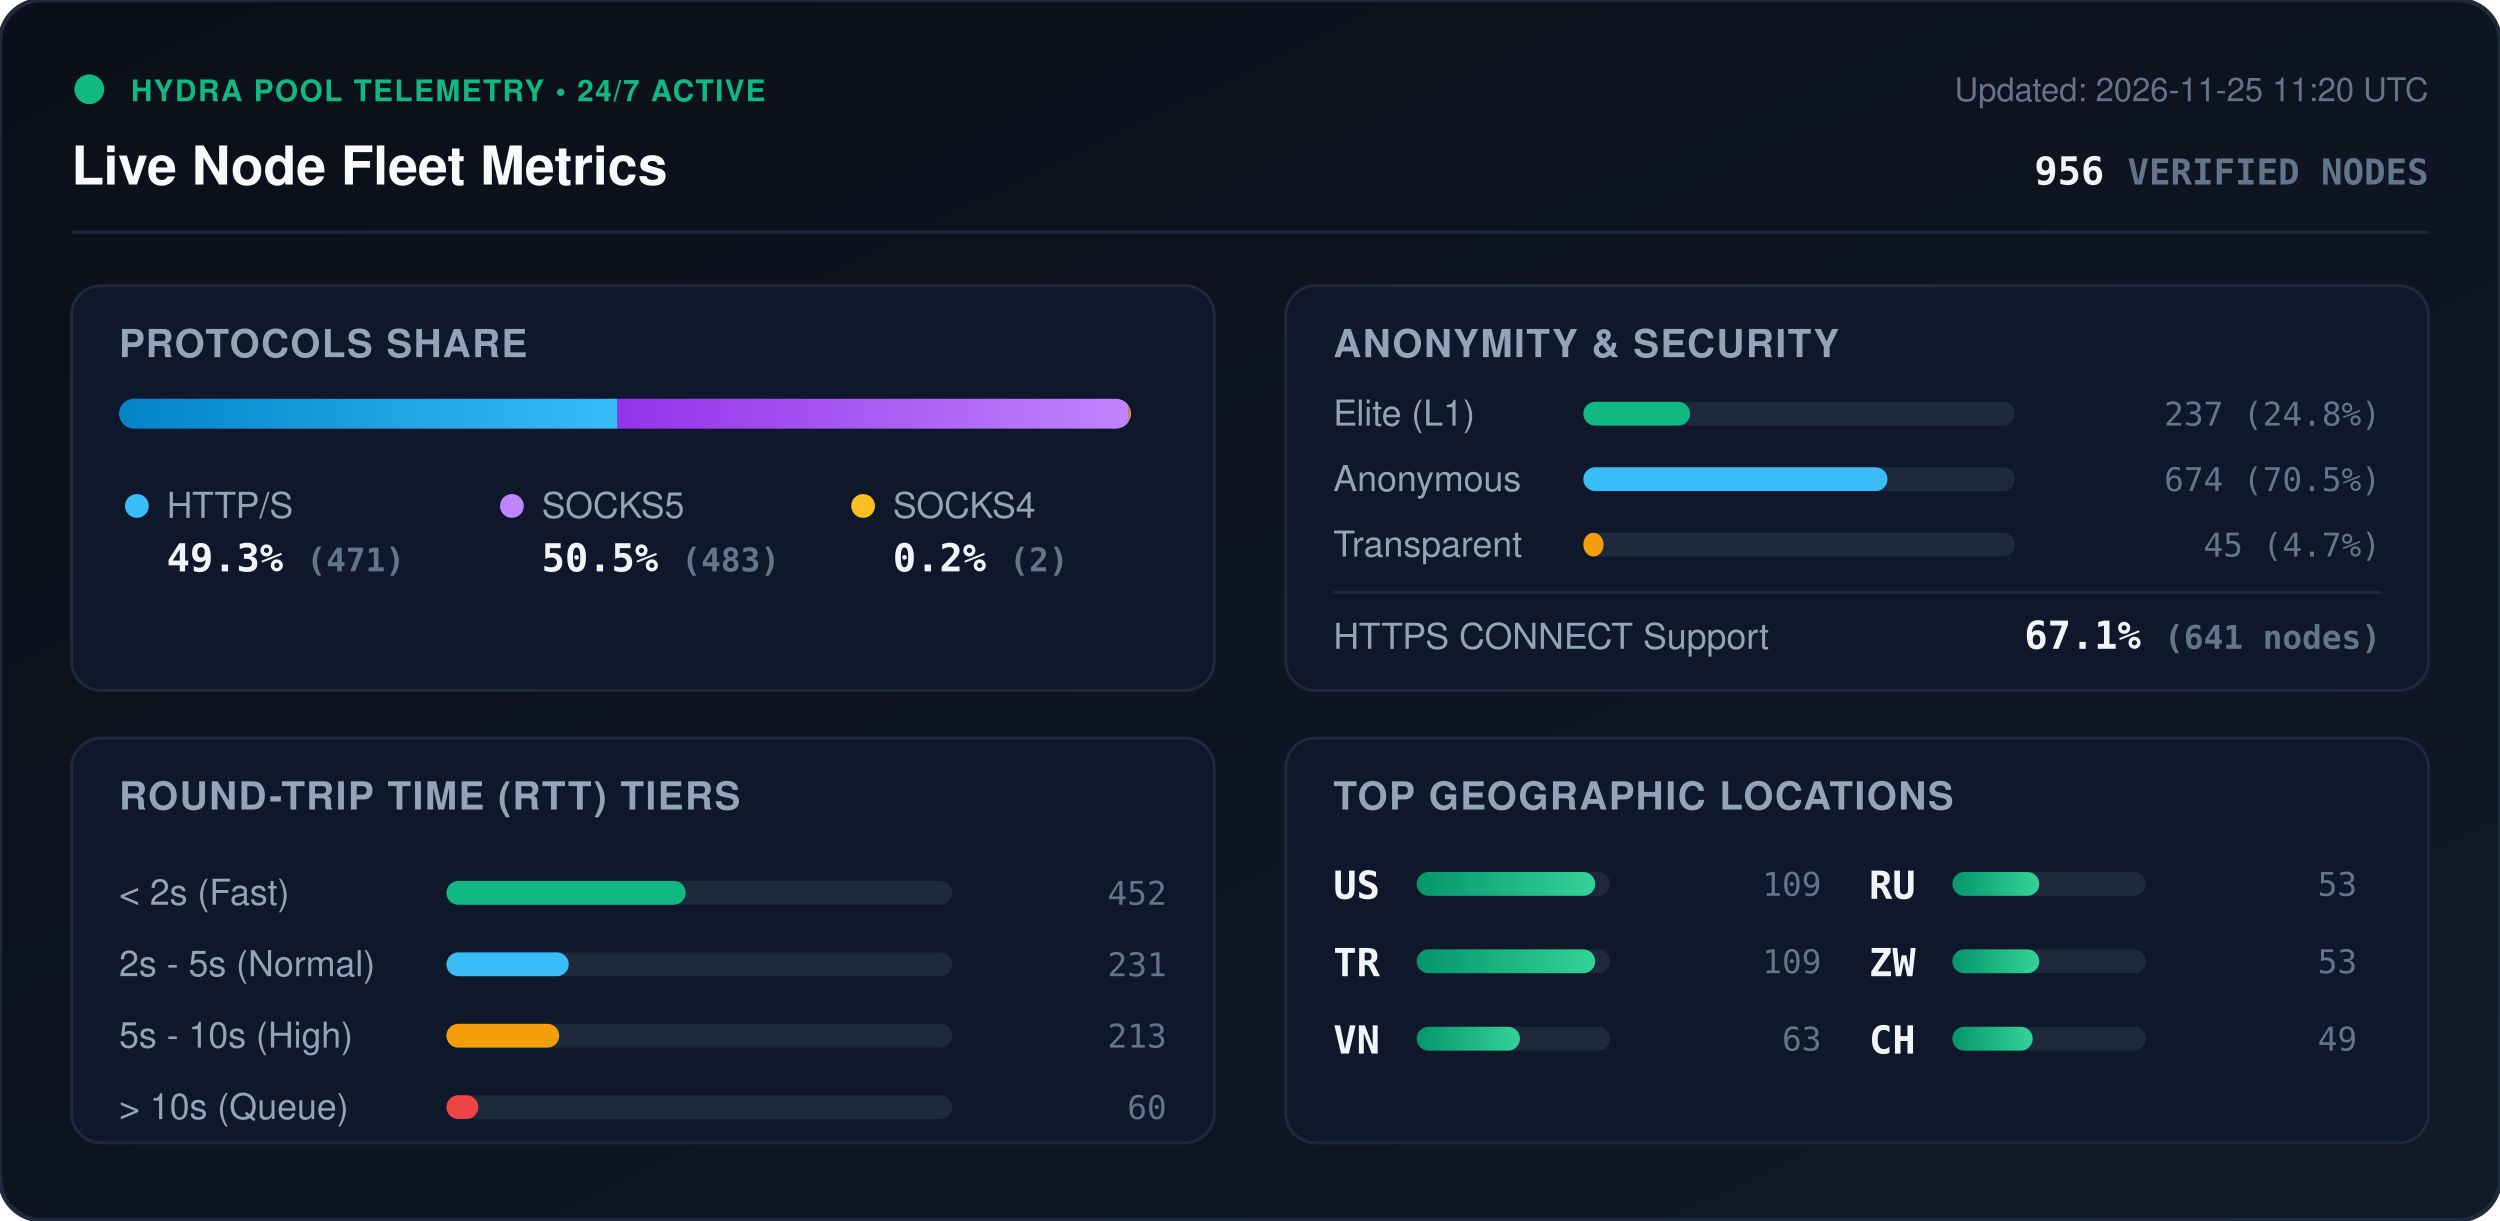
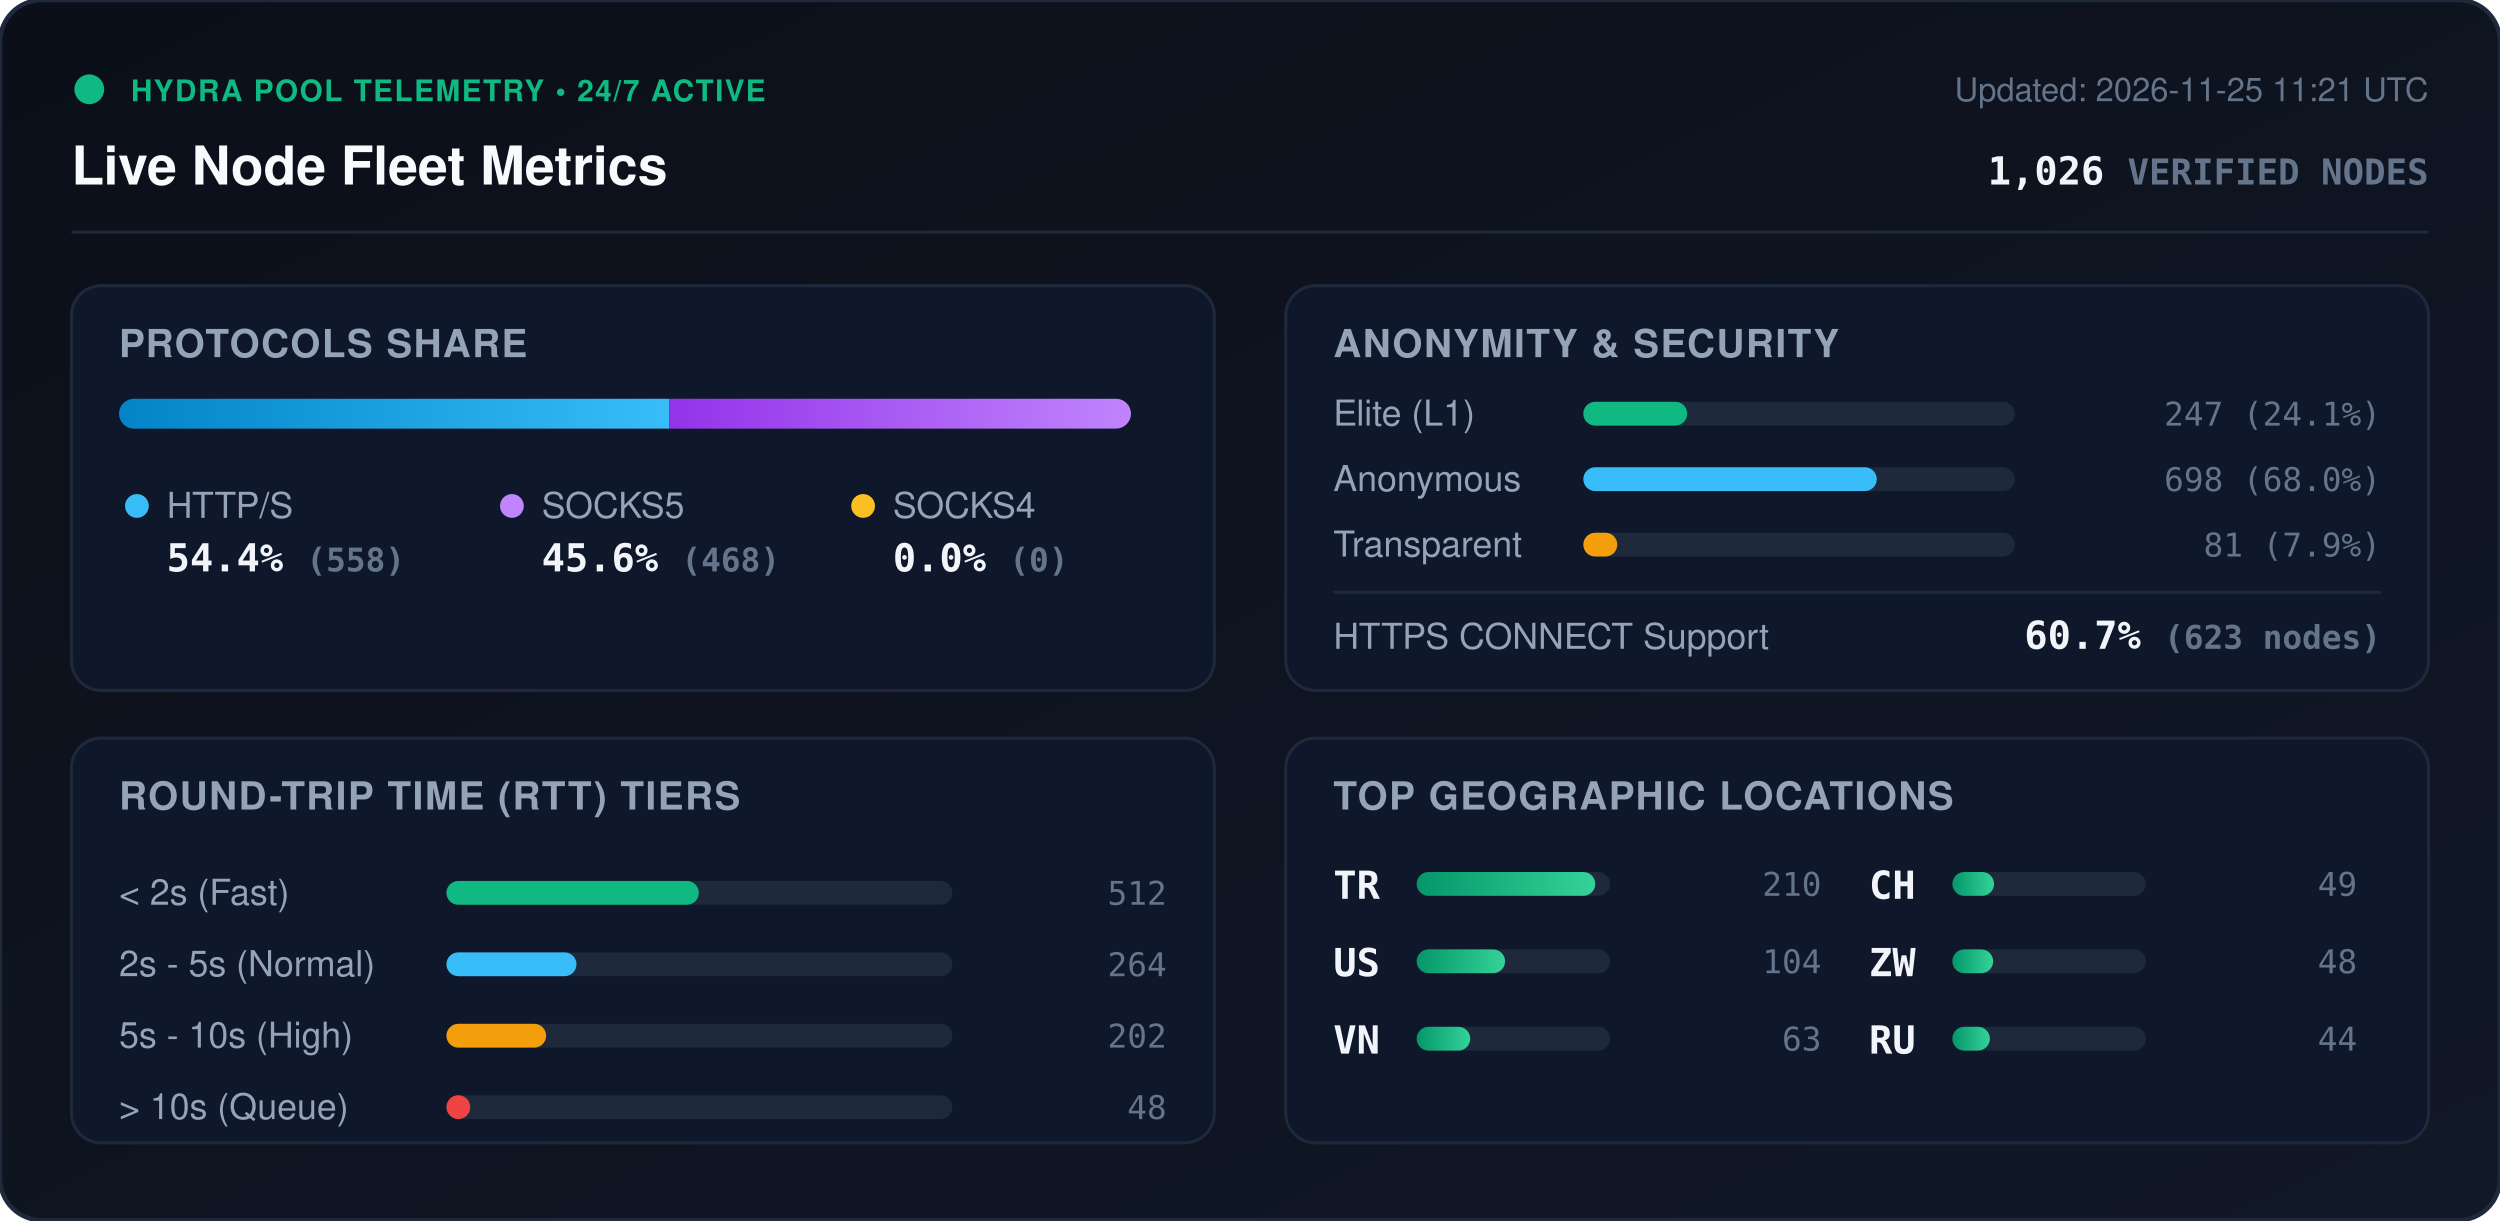
<svg xmlns="http://www.w3.org/2000/svg" viewBox="0 0 840 410" width="840" height="410" style="max-width: 100%; height: auto;">
  <defs>
    <linearGradient id="bg" x1="0%" y1="0%" x2="100%" y2="100%">
      <stop offset="0%" stop-color="#0b0f19" />
      <stop offset="100%" stop-color="#111827" />
    </linearGradient>
    <linearGradient id="bar-http" x1="0%" y1="0%" x2="100%" y2="0%">
      <stop offset="0%" stop-color="#0284c7" />
      <stop offset="100%" stop-color="#38bdf8" />
    </linearGradient>
    <linearGradient id="bar-socks5" x1="0%" y1="0%" x2="100%" y2="0%">
      <stop offset="0%" stop-color="#9333ea" />
      <stop offset="100%" stop-color="#c084fc" />
    </linearGradient>
    <linearGradient id="bar-socks4" x1="0%" y1="0%" x2="100%" y2="0%">
      <stop offset="0%" stop-color="#d97706" />
      <stop offset="100%" stop-color="#fbbf24" />
    </linearGradient>
    <linearGradient id="bar-green" x1="0%" y1="0%" x2="100%" y2="0%">
      <stop offset="0%" stop-color="#059669" />
      <stop offset="100%" stop-color="#34d399" />
    </linearGradient>
    <clipPath id="prog-track-clip">
      <rect width="340.0" height="10" rx="5" />
    </clipPath>
    <style>
      .title { font: 700 18px -apple-system, BlinkMacSystemFont, 'Segoe UI', Helvetica, Arial, sans-serif; fill: #f8fafc; }
      .sub { font: 500 11px -apple-system, BlinkMacSystemFont, 'Segoe UI', Helvetica, Arial, sans-serif; fill: #64748b; }
      .section-hdr { font: 600 13px -apple-system, BlinkMacSystemFont, 'Segoe UI', Helvetica, Arial, sans-serif; fill: #94a3b8; letter-spacing: 0.5px; }
      .metric-val { font: 700 13px -apple-system, BlinkMacSystemFont, 'Segoe UI', Helvetica, Arial, sans-serif; fill: #f1f5f9; }
      .metric-lbl { font: 500 12px -apple-system, BlinkMacSystemFont, 'Segoe UI', Helvetica, Arial, sans-serif; fill: #94a3b8; }
      .badge-txt { font: 700 10px -apple-system, BlinkMacSystemFont, 'Segoe UI', Helvetica, Arial, sans-serif; fill: #10b981; letter-spacing: 0.5px; }
      .mono { font-family: ui-monospace, SFMono-Regular, Menlo, Monaco, Consolas, monospace; }
      .pulse { animation: beacon 2s infinite ease-in-out; }
      @keyframes beacon { 0%, 100% { opacity: 1; } 50% { opacity: 0.35; } }
    </style>
  </defs>
  <rect width="840" height="410" rx="14" fill="url(#bg)" stroke="#1e293b" stroke-width="1.5" />
  <g transform="translate(24, 24)">
    <circle cx="6" cy="6" r="5" fill="#10b981" class="pulse" />
    <text x="20" y="10" class="badge-txt">HYDRA POOL TELEMETRY • 24/7 ACTIVE</text>
    <text x="0" y="38" class="title">Live Node Fleet Metrics</text>
-     <text x="792" y="10" text-anchor="end" class="sub">Updated: 2026-11-25 11:20 UTC</text>
-     <text x="792" y="38" text-anchor="end" class="metric-val mono" fill="#38bdf8">956 <tspan font-size="12" fill="#64748b">VERIFIED NODES</tspan>
+     <text x="792" y="10" text-anchor="end" class="sub">Updated: 2026-11-25 11:21 UTC</text>
+     <text x="792" y="38" text-anchor="end" class="metric-val mono" fill="#38bdf8">1,026 <tspan font-size="12" fill="#64748b">VERIFIED NODES</tspan>
    </text>
  </g>
  <line x1="24" y1="78" x2="816" y2="78" stroke="#1e293b" stroke-width="1" />
  <g transform="translate(24, 96)">
    <rect width="384" height="136" rx="10" fill="#0f172a" stroke="#1e293b" />
    <text x="16" y="24" class="section-hdr">PROTOCOLS SHARE</text>
    <g transform="translate(16, 38)">
      <rect width="340.0" height="10" rx="5" fill="#1e293b" />
      <g clip-path="url(#prog-track-clip)">
-         <rect x="0" width="167.5" height="10" fill="url(#bar-http)" />
-         <rect x="167.5" width="171.8" height="10" fill="url(#bar-socks5)" />
-         <rect x="339.3" width="0.7" height="10" fill="url(#bar-socks4)" />
+         <rect x="0" width="184.9" height="10" fill="url(#bar-http)" />
+         <rect x="184.9" width="155.1" height="10" fill="url(#bar-socks5)" />
+         <rect x="340.0" width="0.0" height="10" fill="url(#bar-socks4)" />
      </g>
    </g>
    <g transform="translate(16, 68)">
      <circle cx="6" cy="6" r="4" fill="#38bdf8" />
      <text x="16" y="10" class="metric-lbl">HTTP/S</text>
-       <text x="16" y="28" class="metric-val mono">49.3% <tspan font-size="11" fill="#64748b">(471)</tspan>
+       <text x="16" y="28" class="metric-val mono">54.4% <tspan font-size="11" fill="#64748b">(558)</tspan>
      </text>
      <circle cx="132" cy="6" r="4" fill="#c084fc" />
      <text x="142" y="10" class="metric-lbl">SOCKS5</text>
-       <text x="142" y="28" class="metric-val mono">50.5% <tspan font-size="11" fill="#64748b">(483)</tspan>
+       <text x="142" y="28" class="metric-val mono">45.6% <tspan font-size="11" fill="#64748b">(468)</tspan>
      </text>
      <circle cx="250" cy="6" r="4" fill="#fbbf24" />
      <text x="260" y="10" class="metric-lbl">SOCKS4</text>
-       <text x="260" y="28" class="metric-val mono">0.2% <tspan font-size="11" fill="#64748b">(2)</tspan>
+       <text x="260" y="28" class="metric-val mono">0.0% <tspan font-size="11" fill="#64748b">(0)</tspan>
      </text>
    </g>
  </g>
  <g transform="translate(432, 96)">
    <rect width="384" height="136" rx="10" fill="#0f172a" stroke="#1e293b" />
    <text x="16" y="24" class="section-hdr">ANONYMITY &amp; SECURITY</text>
    <text x="16" y="47" class="metric-lbl">Elite (L1)</text>
    <rect x="100" y="39" width="145.0" height="8" rx="4" fill="#1e293b" />
-     <rect x="100" y="39" width="35.9" height="8" rx="4" fill="#10b981" />
-     <text x="368" y="47" text-anchor="end" class="mono sub" fill="#e2e8f0">237 (24.8%)</text>
+     <rect x="100" y="39" width="34.9" height="8" rx="4" fill="#10b981" />
+     <text x="368" y="47" text-anchor="end" class="mono sub" fill="#e2e8f0">247 (24.1%)</text>
    <text x="16" y="69" class="metric-lbl">Anonymous</text>
    <rect x="100" y="61" width="145.0" height="8" rx="4" fill="#1e293b" />
-     <rect x="100" y="61" width="102.2" height="8" rx="4" fill="#38bdf8" />
-     <text x="368" y="69" text-anchor="end" class="mono sub" fill="#e2e8f0">674 (70.5%)</text>
+     <rect x="100" y="61" width="98.6" height="8" rx="4" fill="#38bdf8" />
+     <text x="368" y="69" text-anchor="end" class="mono sub" fill="#e2e8f0">698 (68.0%)</text>
    <text x="16" y="91" class="metric-lbl">Transparent</text>
    <rect x="100" y="83" width="145.0" height="8" rx="4" fill="#1e293b" />
-     <rect x="100" y="83" width="6.8" height="8" rx="4" fill="#f59e0b" />
-     <text x="368" y="91" text-anchor="end" class="mono sub" fill="#e2e8f0">45 (4.7%)</text>
+     <rect x="100" y="83" width="11.4" height="8" rx="4" fill="#f59e0b" />
+     <text x="368" y="91" text-anchor="end" class="mono sub" fill="#e2e8f0">81 (7.9%)</text>
    <line x1="16" y1="103" x2="368" y2="103" stroke="#1e293b" stroke-width="1" />
    <text x="16" y="122" class="metric-lbl">HTTPS CONNECT Support</text>
-     <text x="368" y="122" text-anchor="end" class="metric-val mono" fill="#34d399">67.1% <tspan font-size="11" fill="#64748b">(641 nodes)</tspan>
+     <text x="368" y="122" text-anchor="end" class="metric-val mono" fill="#34d399">60.7% <tspan font-size="11" fill="#64748b">(623 nodes)</tspan>
    </text>
  </g>
  <g transform="translate(24, 248)">
    <rect width="384" height="136" rx="10" fill="#0f172a" stroke="#1e293b" />
    <text x="16" y="24" class="section-hdr">ROUND-TRIP TIME (RTT) TIERS</text>
    <g transform="translate(16, 42)">
      <text x="0" y="14" class="metric-lbl">&lt; 2s (Fast)</text>
      <rect x="110" y="6" width="170" height="8" rx="4" fill="#1e293b" />
-       <rect x="110" y="6" width="80.4" height="8" rx="4" fill="#10b981" />
-       <text x="352" y="14" text-anchor="end" class="mono sub">452</text>
+       <rect x="110" y="6" width="84.8" height="8" rx="4" fill="#10b981" />
+       <text x="352" y="14" text-anchor="end" class="mono sub">512</text>
      <text x="0" y="38" class="metric-lbl">2s - 5s (Normal)</text>
      <rect x="110" y="30" width="170" height="8" rx="4" fill="#1e293b" />
-       <rect x="110" y="30" width="41.1" height="8" rx="4" fill="#38bdf8" />
-       <text x="352" y="38" text-anchor="end" class="mono sub">231</text>
+       <rect x="110" y="30" width="43.7" height="8" rx="4" fill="#38bdf8" />
+       <text x="352" y="38" text-anchor="end" class="mono sub">264</text>
      <text x="0" y="62" class="metric-lbl">5s - 10s (High)</text>
      <rect x="110" y="54" width="170" height="8" rx="4" fill="#1e293b" />
-       <rect x="110" y="54" width="37.9" height="8" rx="4" fill="#f59e0b" />
-       <text x="352" y="62" text-anchor="end" class="mono sub">213</text>
+       <rect x="110" y="54" width="33.5" height="8" rx="4" fill="#f59e0b" />
+       <text x="352" y="62" text-anchor="end" class="mono sub">202</text>
      <text x="0" y="86" class="metric-lbl">&gt; 10s (Queue)</text>
      <rect x="110" y="78" width="170" height="8" rx="4" fill="#1e293b" />
-       <rect x="110" y="78" width="10.7" height="8" rx="4" fill="#ef4444" />
-       <text x="352" y="86" text-anchor="end" class="mono sub">60</text>
+       <rect x="110" y="78" width="8.0" height="8" rx="4" fill="#ef4444" />
+       <text x="352" y="86" text-anchor="end" class="mono sub">48</text>
    </g>
  </g>
  <g transform="translate(432, 248)">
    <rect width="384" height="136" rx="10" fill="#0f172a" stroke="#1e293b" />
    <text x="16" y="24" class="section-hdr">TOP GEOGRAPHIC LOCATIONS</text>
    <g transform="translate(16, 42)">
      <g transform="translate(0, 0)">
-         <text x="0" y="12" class="mono metric-val" font-size="12">US</text>
-         <rect x="28" y="3" width="65" height="8" rx="4" fill="#1e293b" />
-         <rect x="28" y="3" width="60.0" height="8" rx="4" fill="url(#bar-green)" />
-         <text x="164" y="11" text-anchor="end" class="mono sub">109</text>
-       </g>
-       <g transform="translate(0, 26)">
        <text x="0" y="12" class="mono metric-val" font-size="12">TR</text>
        <rect x="28" y="3" width="65" height="8" rx="4" fill="#1e293b" />
        <rect x="28" y="3" width="60.0" height="8" rx="4" fill="url(#bar-green)" />
-         <text x="164" y="11" text-anchor="end" class="mono sub">109</text>
+         <text x="164" y="11" text-anchor="end" class="mono sub">210</text>
+       </g>
+       <g transform="translate(0, 26)">
+         <text x="0" y="12" class="mono metric-val" font-size="12">US</text>
+         <rect x="28" y="3" width="65" height="8" rx="4" fill="#1e293b" />
+         <rect x="28" y="3" width="29.7" height="8" rx="4" fill="url(#bar-green)" />
+         <text x="164" y="11" text-anchor="end" class="mono sub">104</text>
      </g>
      <g transform="translate(0, 52)">
        <text x="0" y="12" class="mono metric-val" font-size="12">VN</text>
        <rect x="28" y="3" width="65" height="8" rx="4" fill="#1e293b" />
-         <rect x="28" y="3" width="34.7" height="8" rx="4" fill="url(#bar-green)" />
+         <rect x="28" y="3" width="18.0" height="8" rx="4" fill="url(#bar-green)" />
        <text x="164" y="11" text-anchor="end" class="mono sub">63</text>
      </g>
      <g transform="translate(180, 0)">
-         <text x="0" y="12" class="mono metric-val" font-size="12">RU</text>
+         <text x="0" y="12" class="mono metric-val" font-size="12">CH</text>
        <rect x="28" y="3" width="65" height="8" rx="4" fill="#1e293b" />
-         <rect x="28" y="3" width="29.2" height="8" rx="4" fill="url(#bar-green)" />
-         <text x="164" y="11" text-anchor="end" class="mono sub">53</text>
+         <rect x="28" y="3" width="14.0" height="8" rx="4" fill="url(#bar-green)" />
+         <text x="164" y="11" text-anchor="end" class="mono sub">49</text>
      </g>
      <g transform="translate(180, 26)">
        <text x="0" y="12" class="mono metric-val" font-size="12">ZW</text>
        <rect x="28" y="3" width="65" height="8" rx="4" fill="#1e293b" />
-         <rect x="28" y="3" width="29.2" height="8" rx="4" fill="url(#bar-green)" />
-         <text x="164" y="11" text-anchor="end" class="mono sub">53</text>
+         <rect x="28" y="3" width="13.7" height="8" rx="4" fill="url(#bar-green)" />
+         <text x="164" y="11" text-anchor="end" class="mono sub">48</text>
      </g>
      <g transform="translate(180, 52)">
-         <text x="0" y="12" class="mono metric-val" font-size="12">CH</text>
+         <text x="0" y="12" class="mono metric-val" font-size="12">RU</text>
        <rect x="28" y="3" width="65" height="8" rx="4" fill="#1e293b" />
-         <rect x="28" y="3" width="27.0" height="8" rx="4" fill="url(#bar-green)" />
-         <text x="164" y="11" text-anchor="end" class="mono sub">49</text>
+         <rect x="28" y="3" width="12.6" height="8" rx="4" fill="url(#bar-green)" />
+         <text x="164" y="11" text-anchor="end" class="mono sub">44</text>
      </g>
    </g>
  </g>
</svg>
